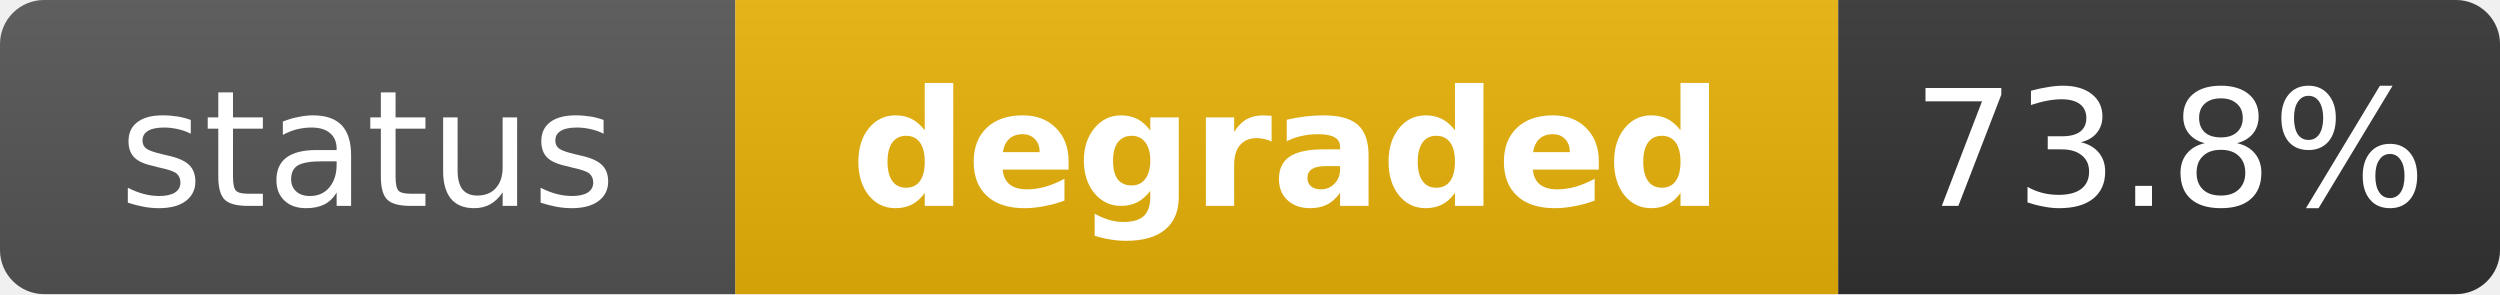
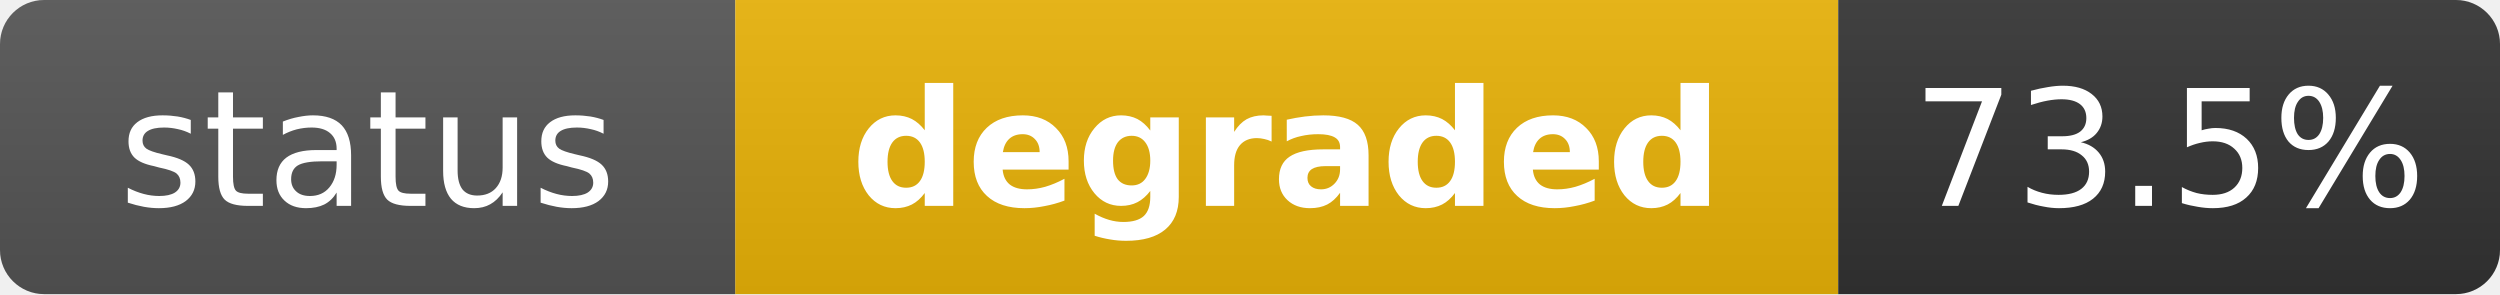
<svg xmlns="http://www.w3.org/2000/svg" width="170" height="20" role="img" aria-label="status: degraded">
  <linearGradient id="s" x2="0" y2="100%">
    <stop offset="0" stop-color="#bbb" stop-opacity=".1" />
    <stop offset="1" stop-opacity=".1" />
  </linearGradient>
  <clipPath id="r">
    <rect width="170" height="20" rx="3" fill="#fff" />
  </clipPath>
  <g clip-path="url(#r)">
    <rect width="50" height="20" fill="#555" />
    <rect x="50" width="75" height="20" fill="#eab308" />
    <rect x="125" width="45" height="20" fill="#333" />
    <rect width="170" height="20" fill="url(#s)" />
  </g>
  <g fill="#fff" text-anchor="middle" font-family="Verdana,Geneva,DejaVu Sans,sans-serif" text-rendering="geometricPrecision" font-size="11">
    <text x="25" y="14" fill="#fff">status</text>
    <text x="87.5" y="14" fill="#fff" font-weight="bold">degraded</text>
-     <text x="147.5" y="14" fill="#fff">73.8%</text>
+     <text x="147.5" y="14" fill="#fff">73.5%</text>
  </g>
</svg>
